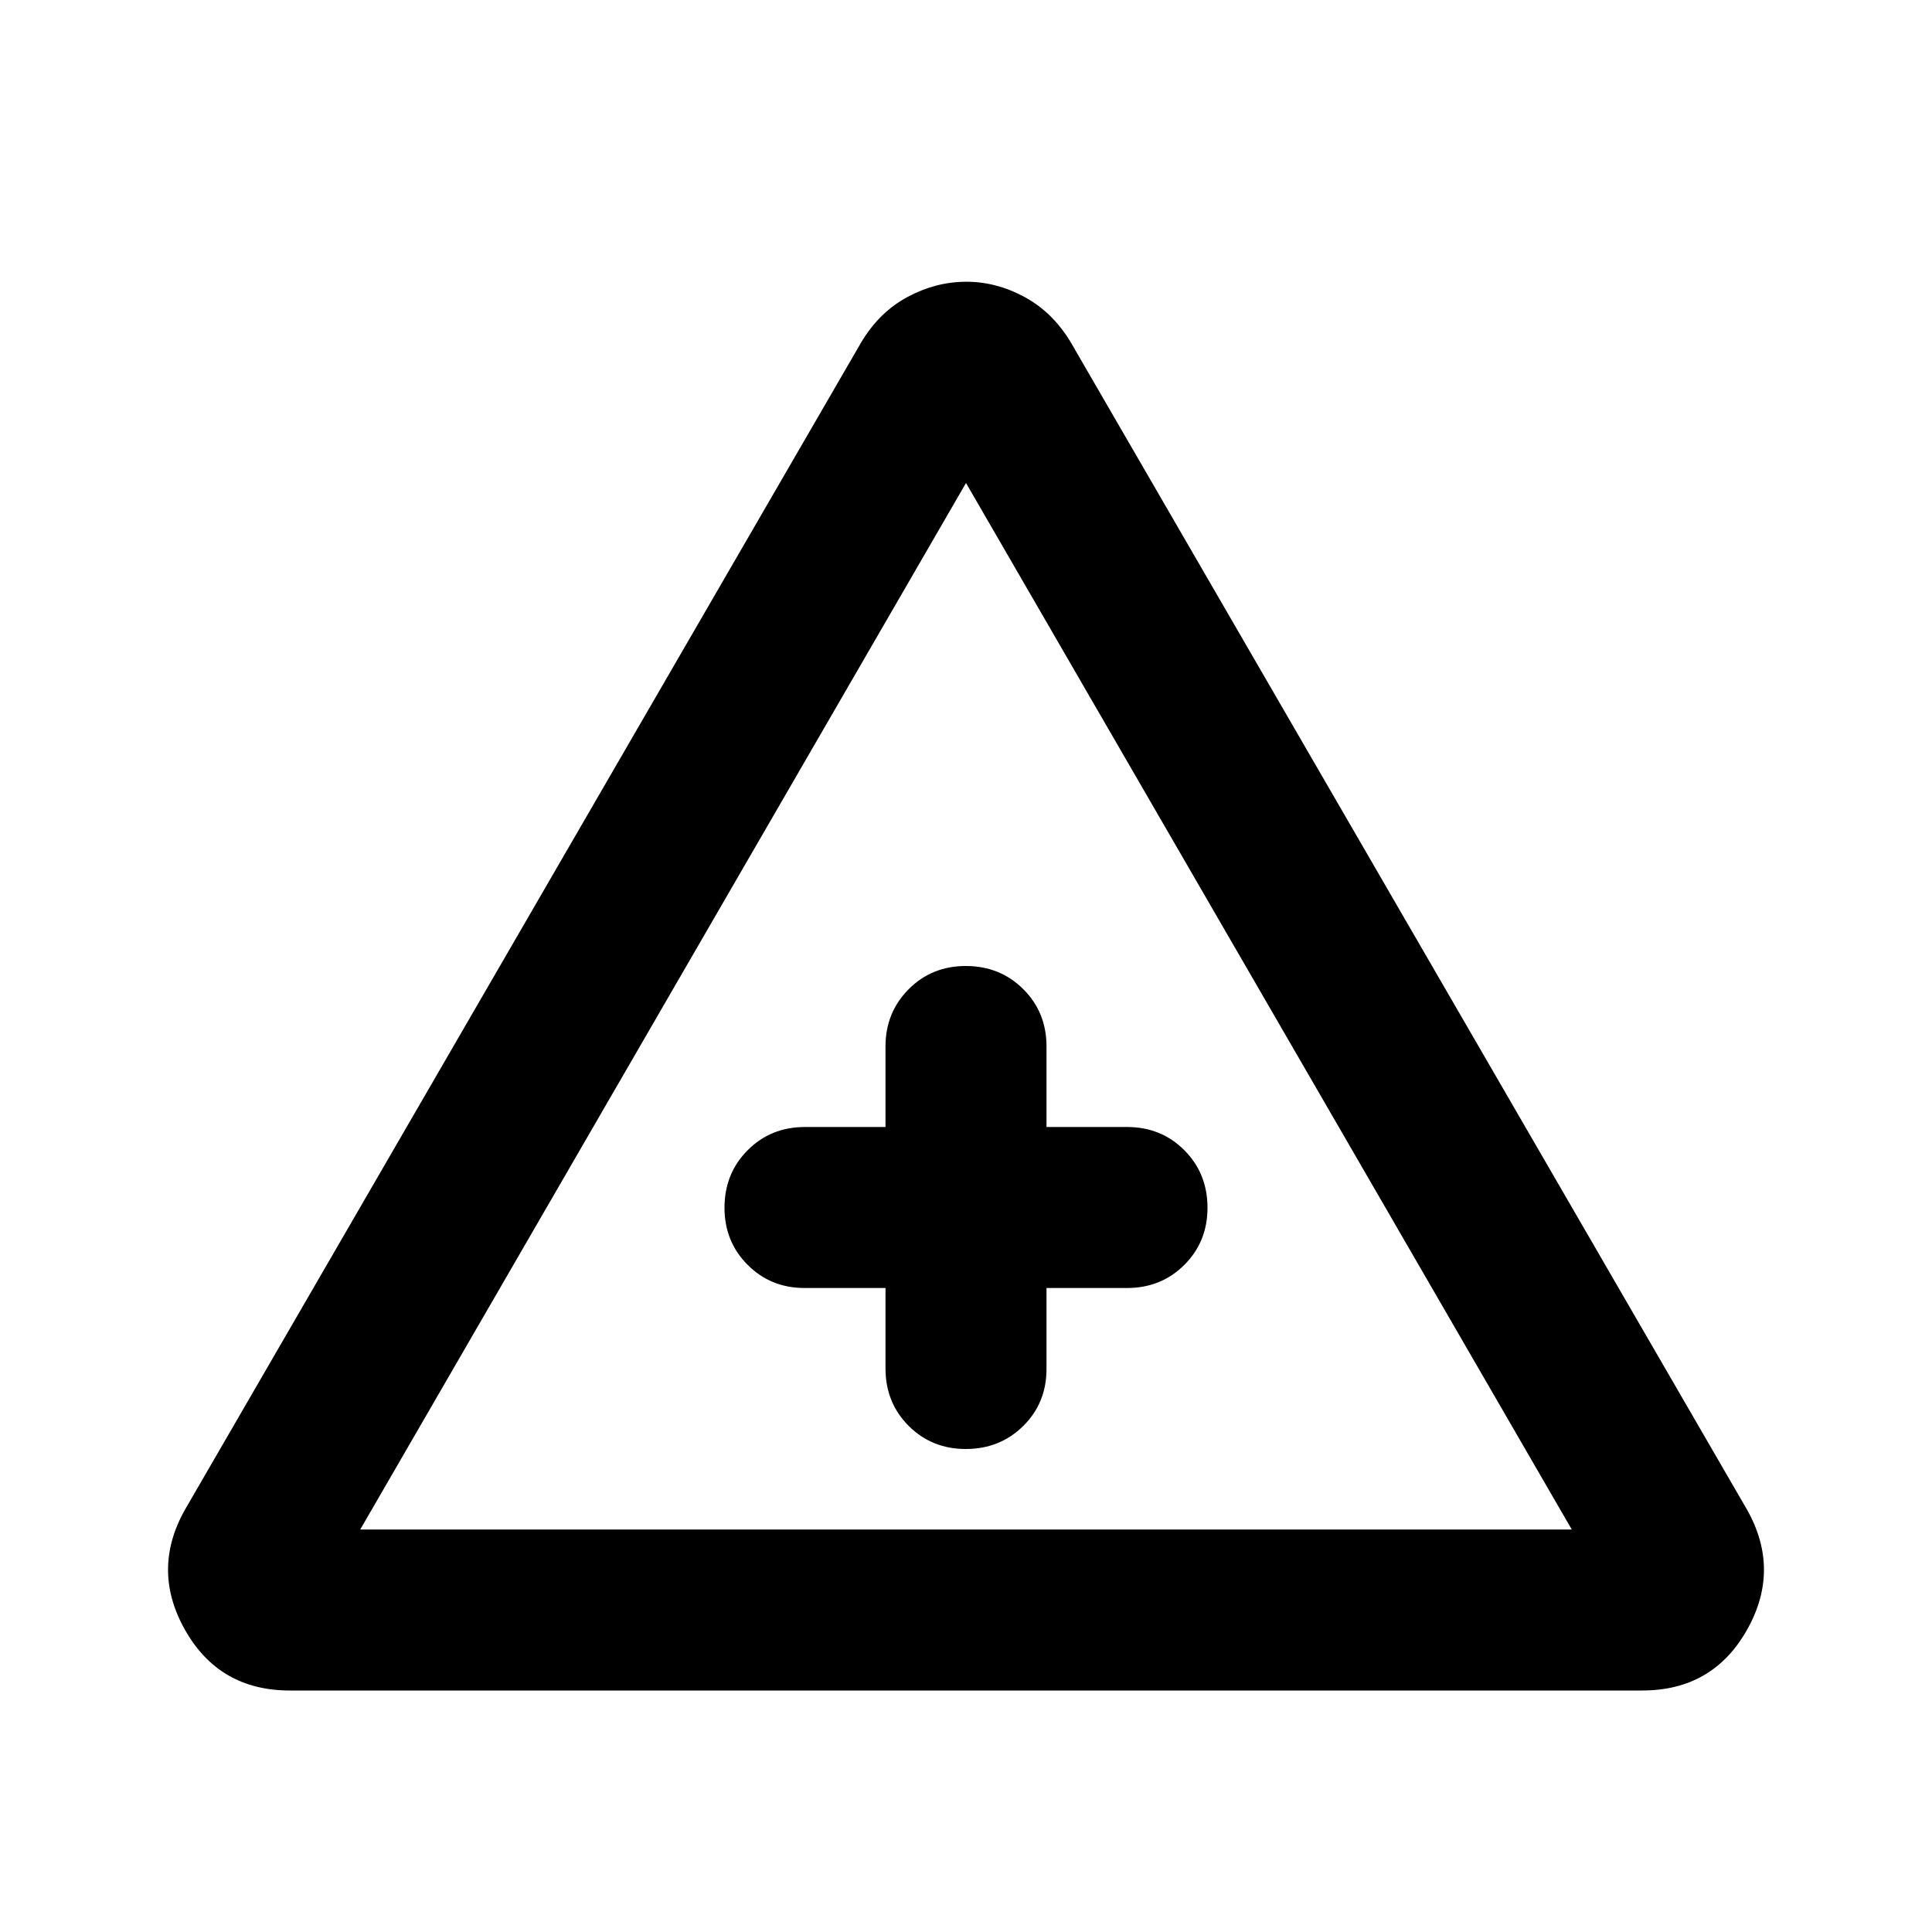
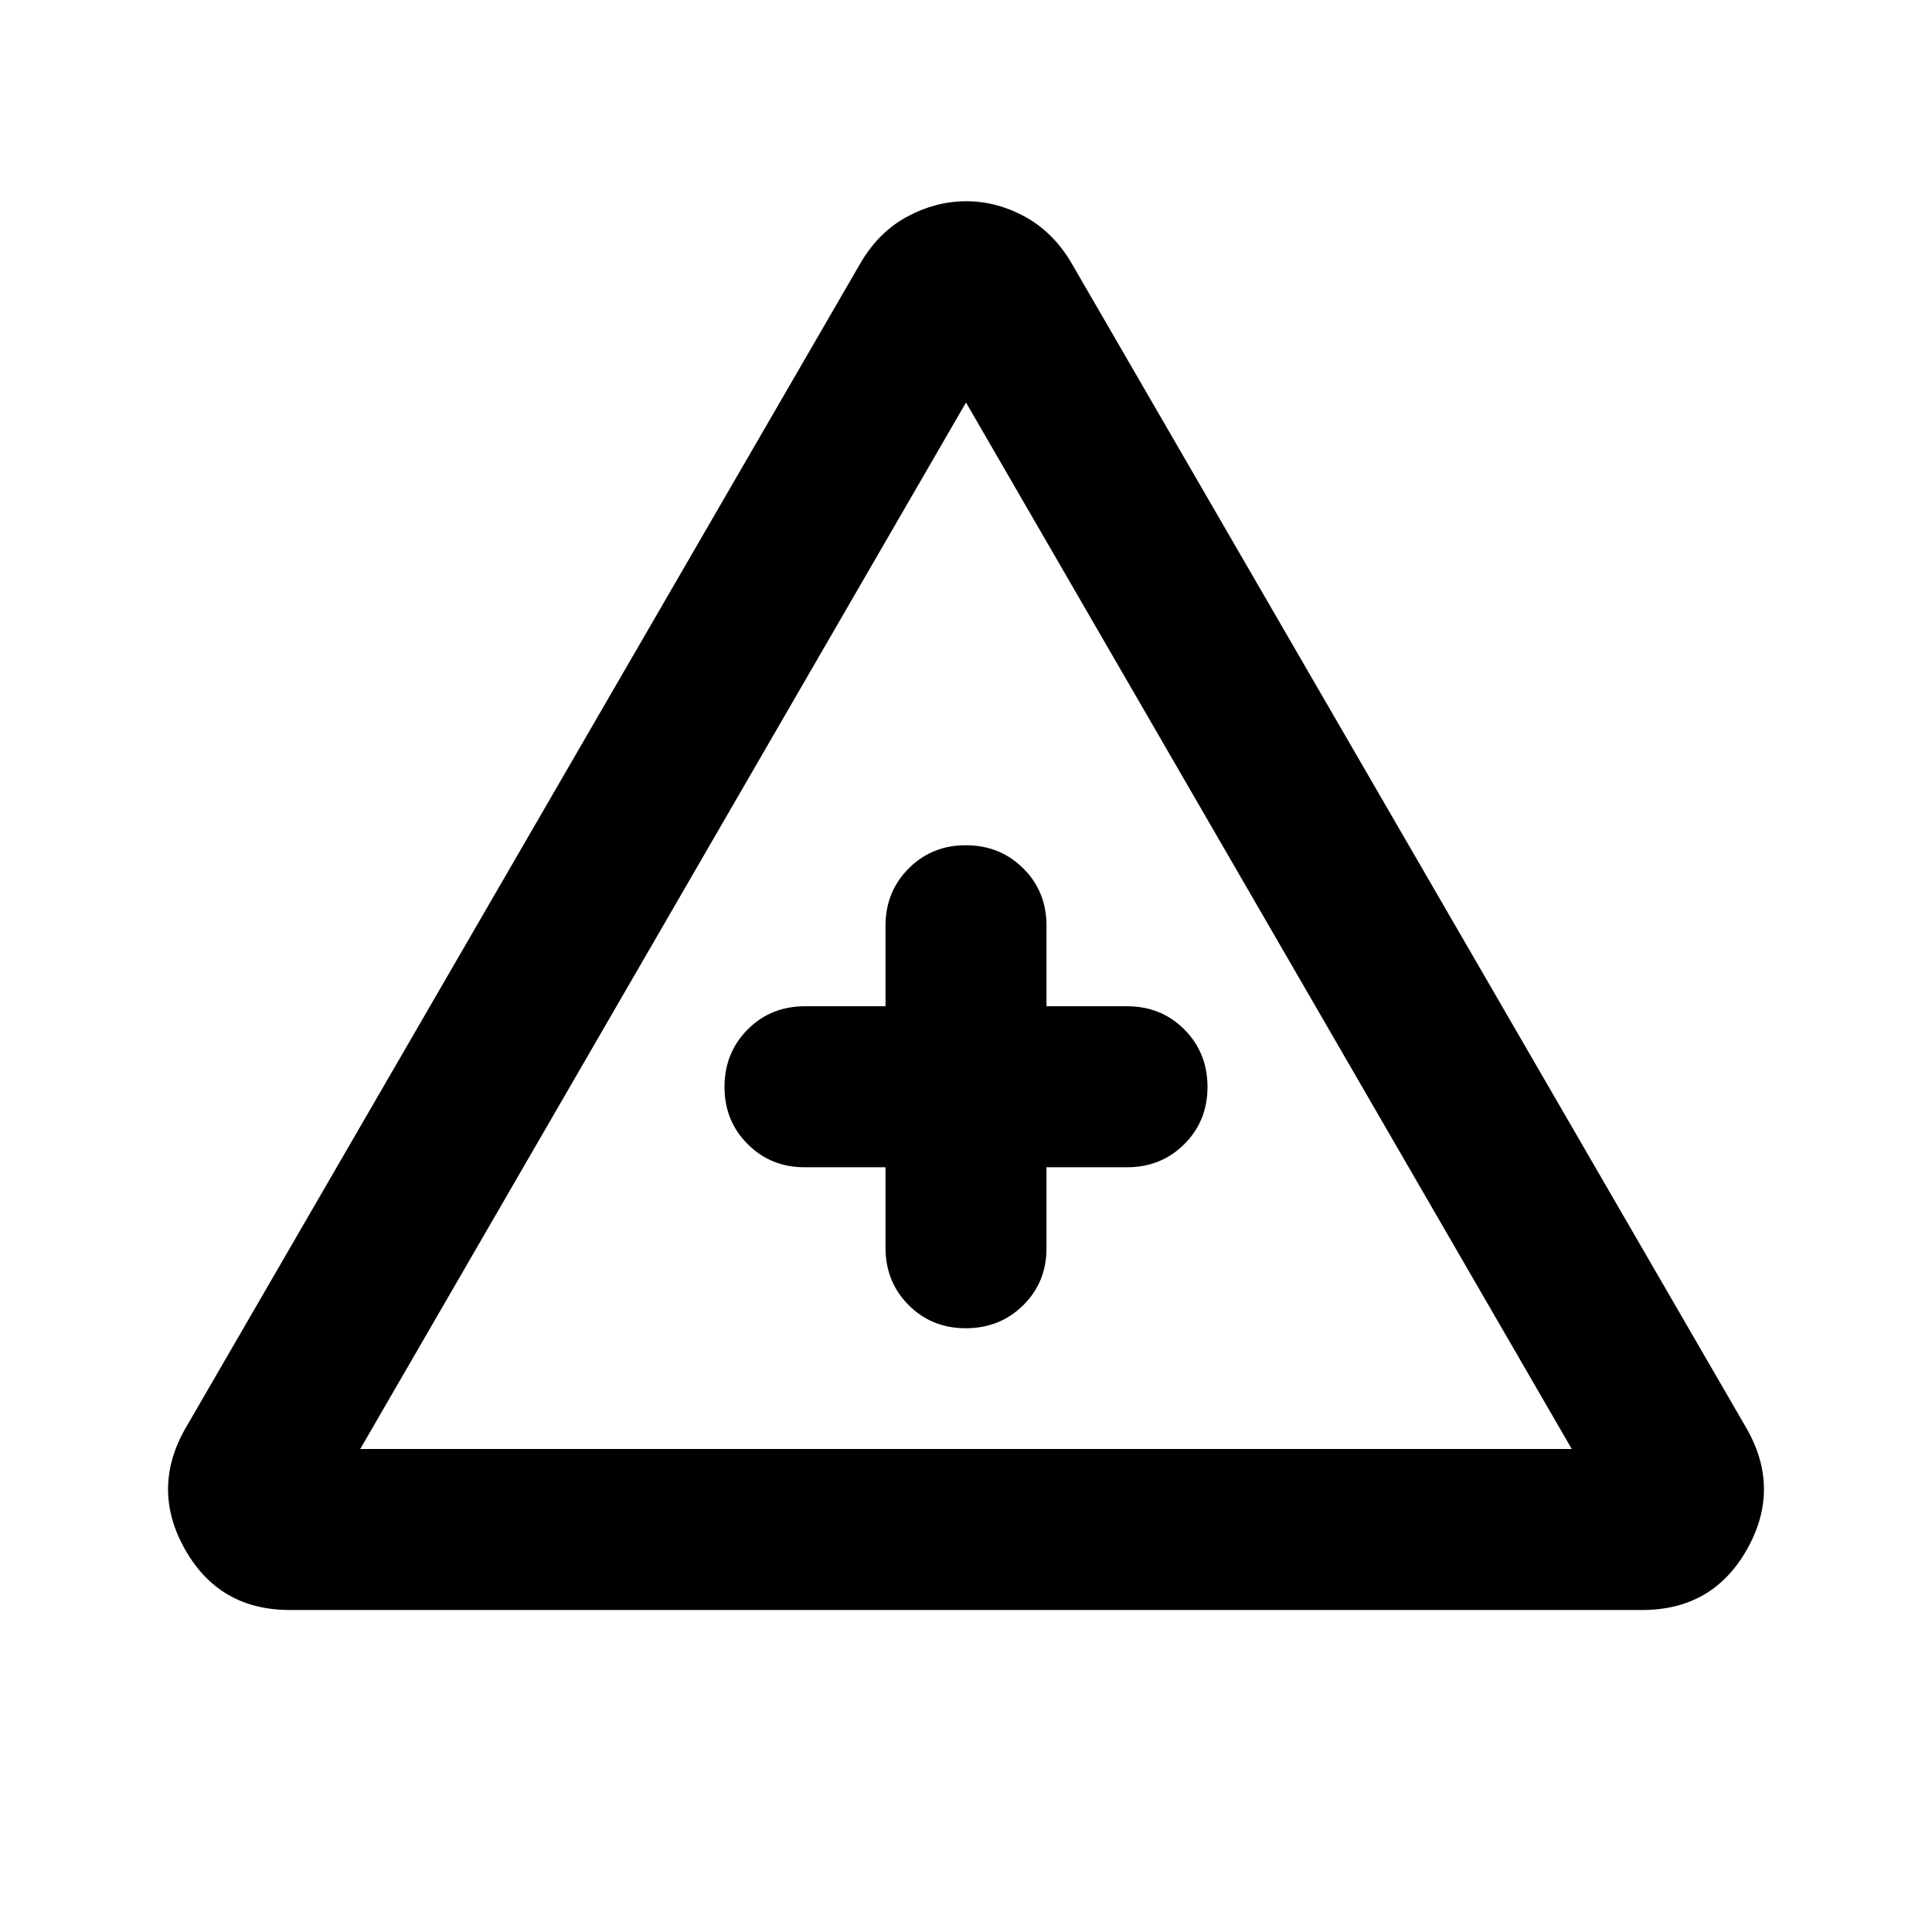
<svg xmlns="http://www.w3.org/2000/svg" viewBox="0 0 24 24" width="24" height="24">
-   <path fill="currentColor" d="M3.6 21q-.875 0-1.3-.75t0-1.5l8.4-14.5q.225-.375.575-.562T12 3.5t.725.188t.575.562l8.4 14.5q.425.75 0 1.5t-1.3.75zm.875-2h15.05L12 6zM11 16v1q0 .425.288.713T12 18t.713-.288T13 17v-1h1q.425 0 .713-.288T15 15t-.288-.712T14 14h-1v-1q0-.425-.288-.712T12 12t-.712.288T11 13v1h-1q-.425 0-.712.288T9 15t.288.713T10 16zm1-1" />
+   <path fill="currentColor" d="M3.6 20q-.875 0-1.3-.75t0-1.5l8.4-14.5q.225-.375.575-.562T12 2.5t.725.188t.575.562l8.4 14.5q.425.75 0 1.5t-1.3.75zm.875-2h15.05L12 5zM11 14.5v1q0 .425.288.713T12 16.5t.713-.288T13 15.5v-1h1q.425 0 .713-.288T15 13.5t-.288-.712T14 12.5h-1v-1q0-.425-.288-.712T12 10.5t-.712.288T11 11.5v1h-1q-.425 0-.712.288T9 13.5t.288.713t.712.287zm1-1" />
</svg>
